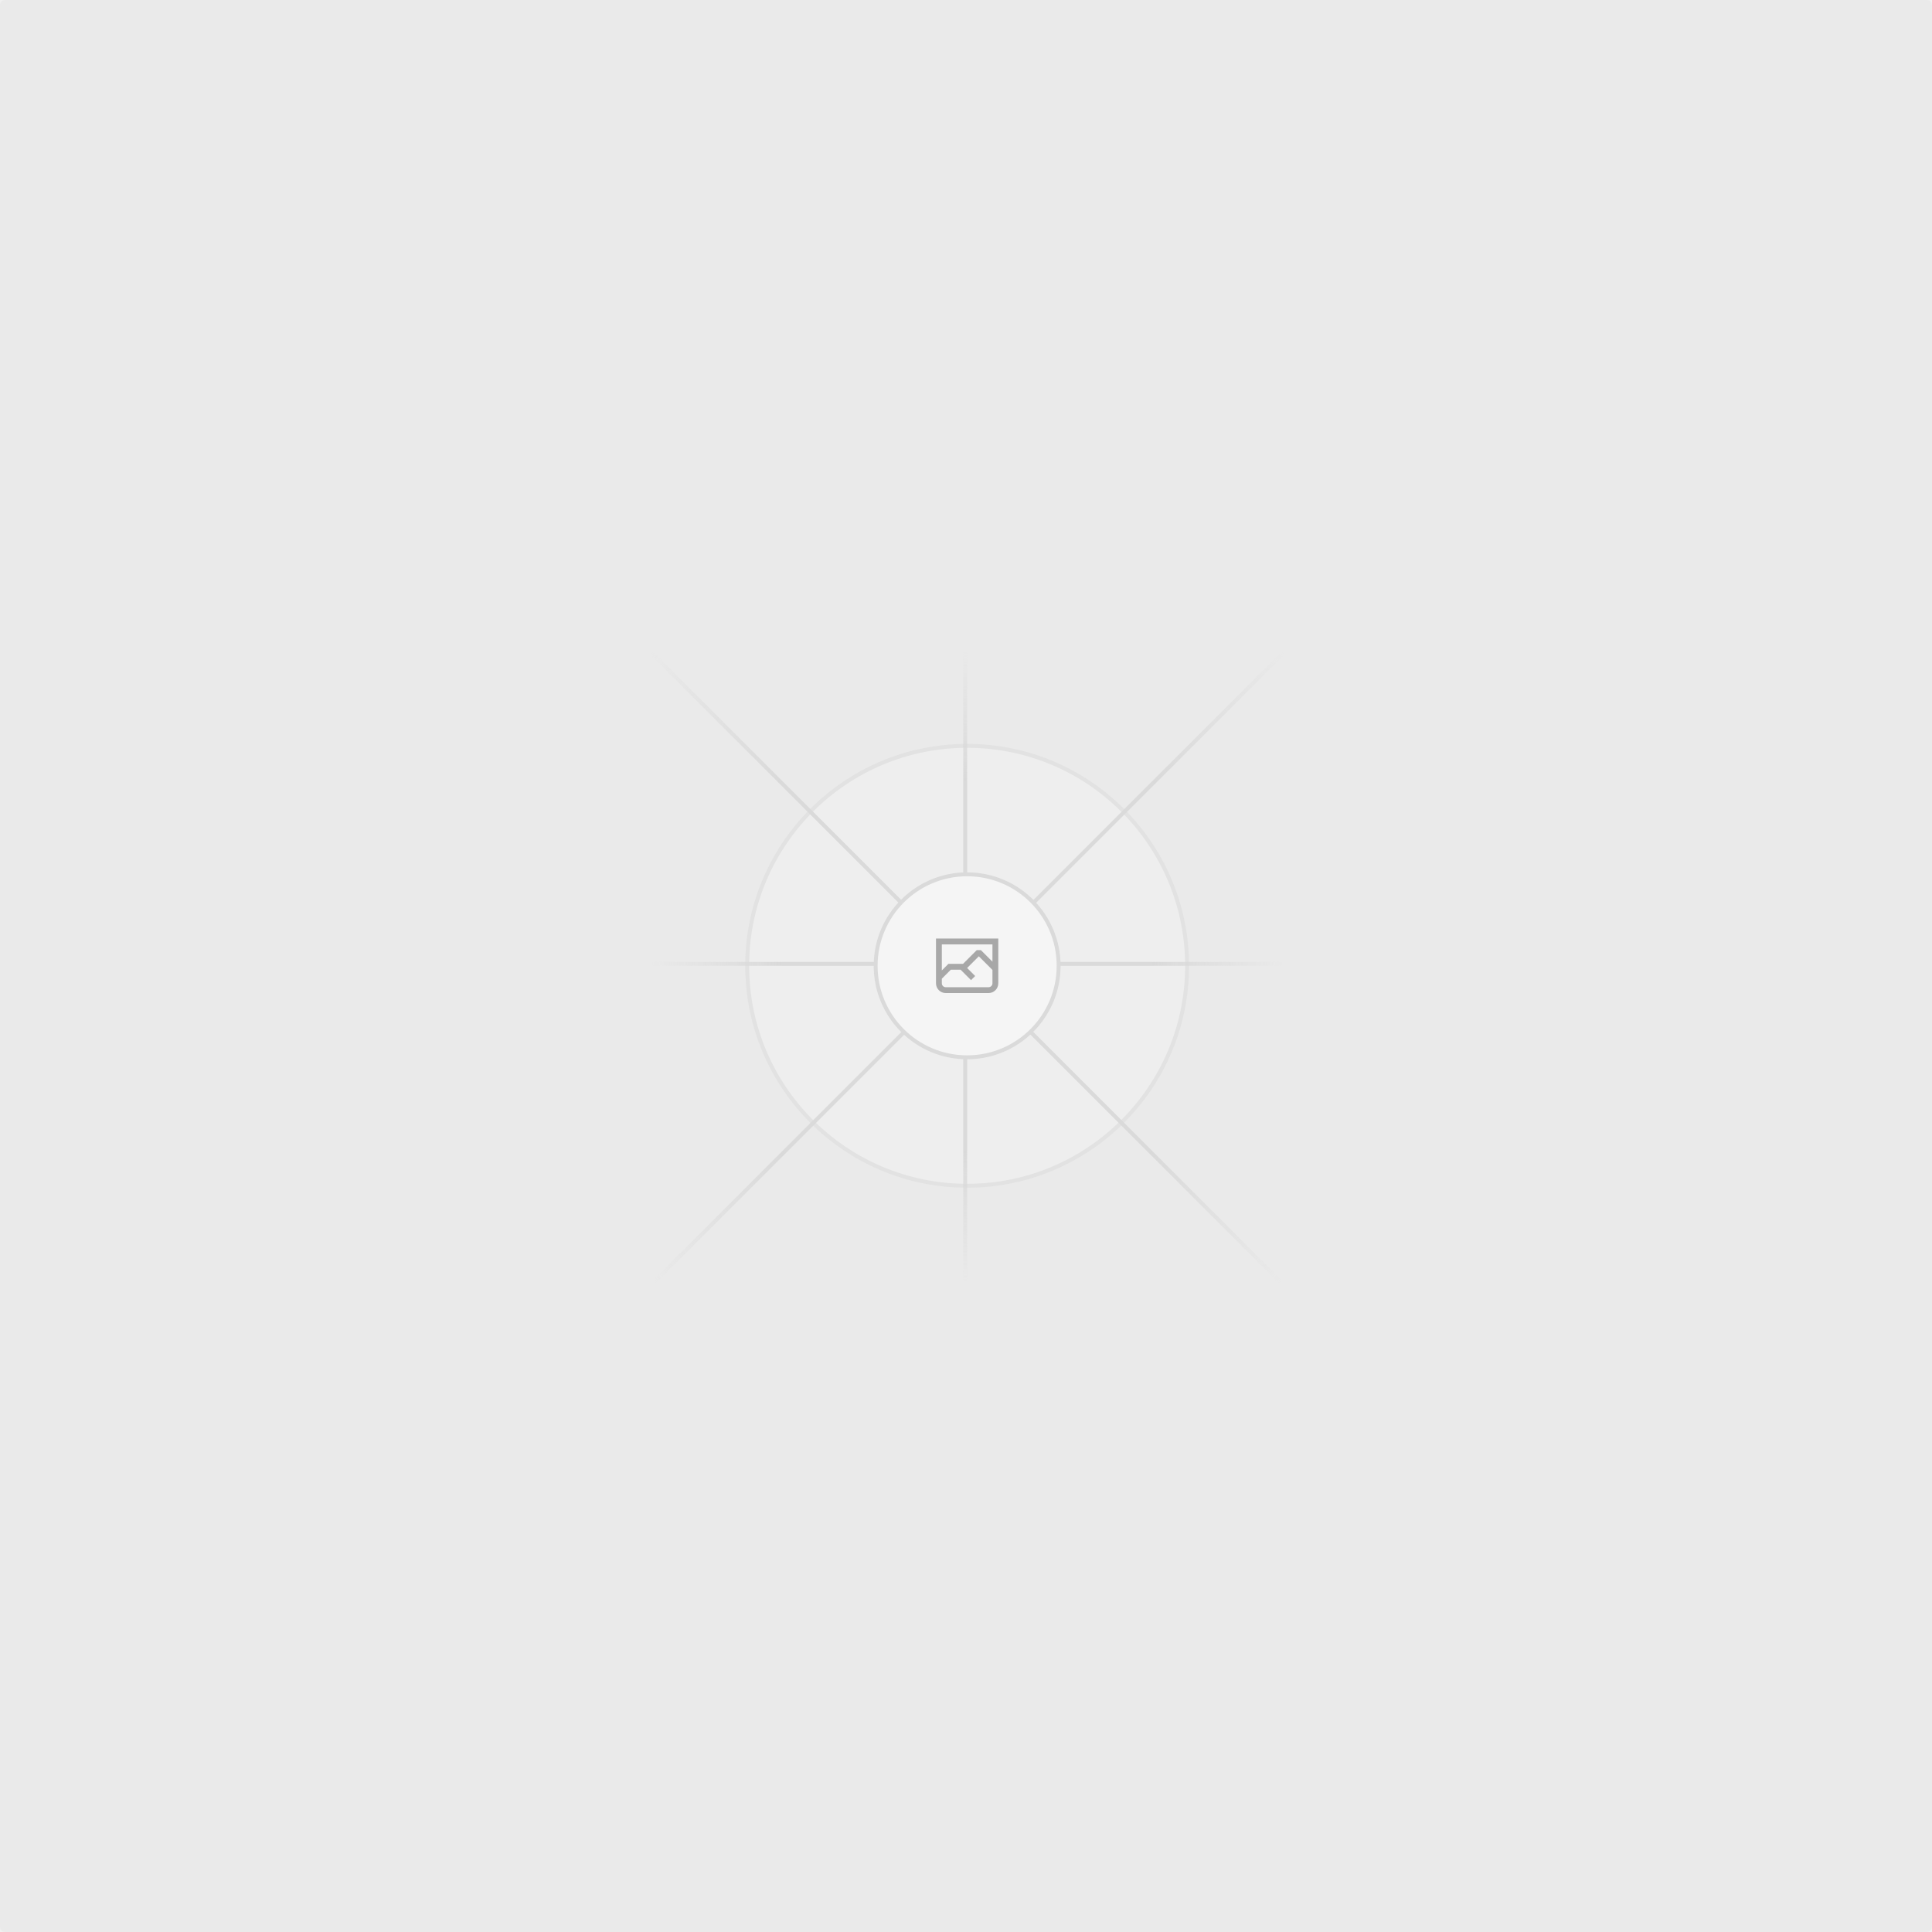
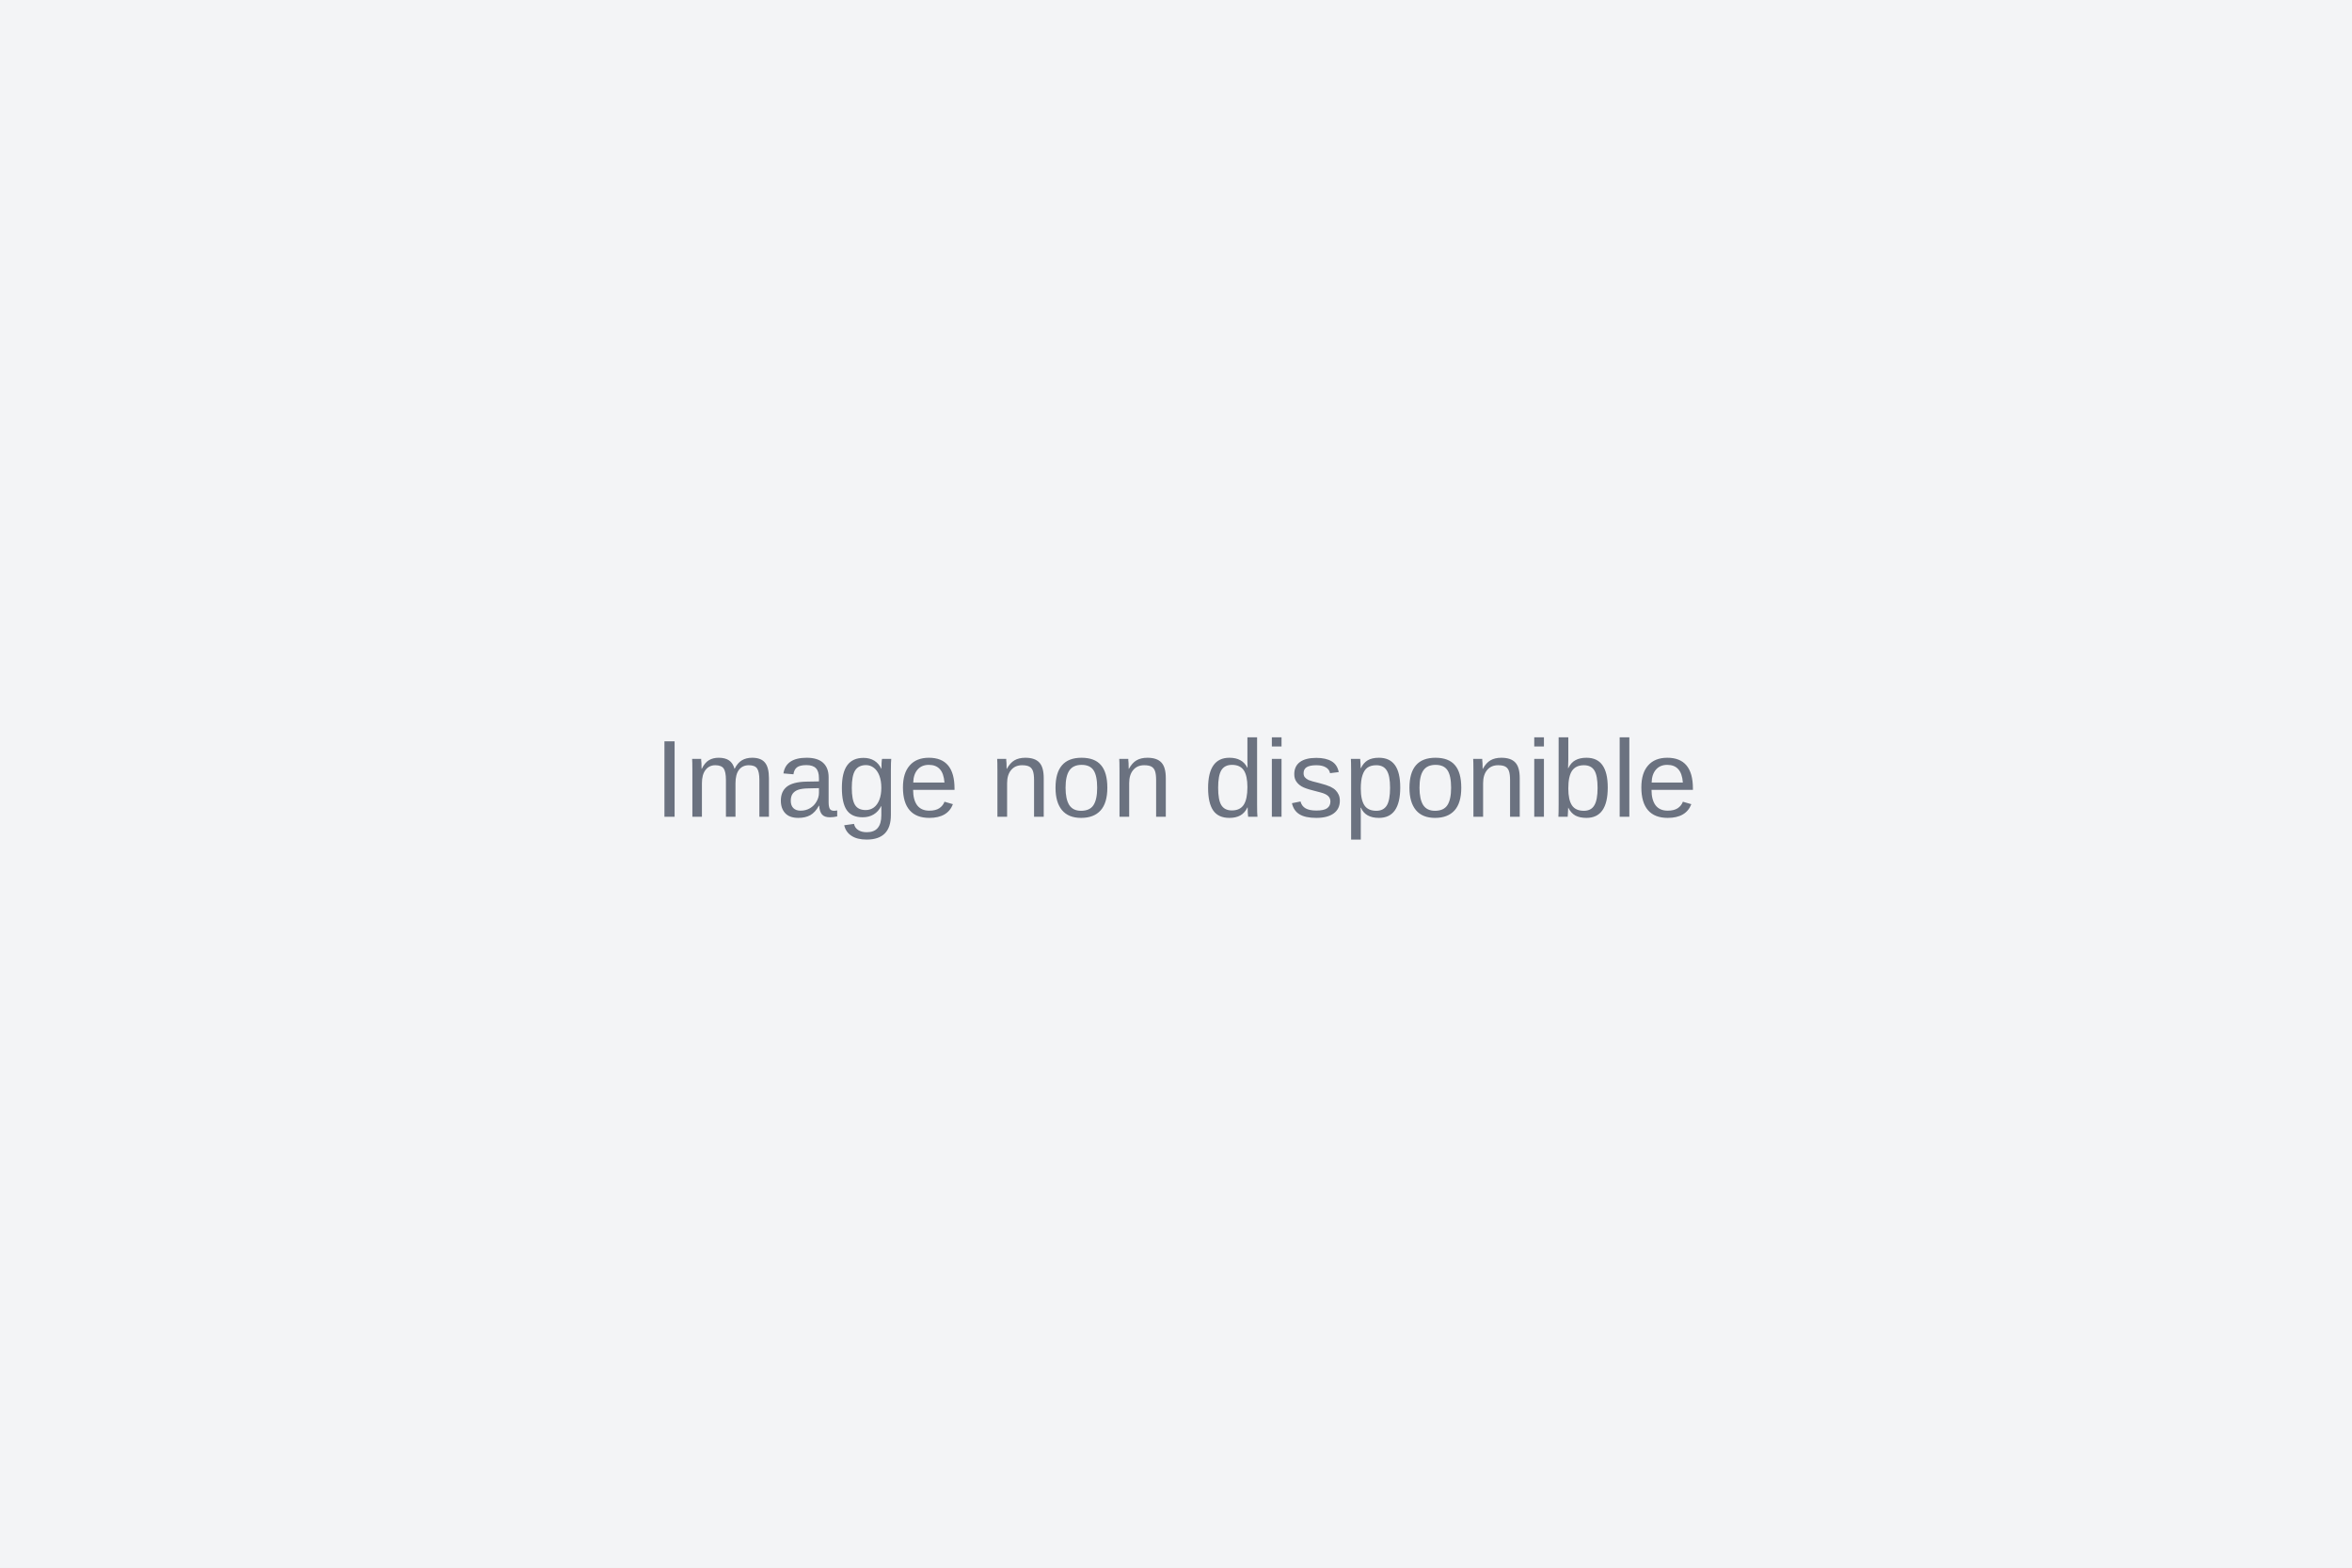
- <svg xmlns="http://www.w3.org/2000/svg" width="1200" height="1200" fill="none">
-   <rect width="1200" height="1200" fill="#EAEAEA" rx="3" />
-   <g opacity=".5">
-     <g opacity=".5">
-       <path fill="#FAFAFA" d="M600.709 736.5c-75.454 0-136.621-61.167-136.621-136.62 0-75.454 61.167-136.621 136.621-136.621 75.453 0 136.62 61.167 136.62 136.621 0 75.453-61.167 136.62-136.62 136.62Z" />
-       <path stroke="#C9C9C9" stroke-width="2.418" d="M600.709 736.5c-75.454 0-136.621-61.167-136.621-136.62 0-75.454 61.167-136.621 136.621-136.621 75.453 0 136.62 61.167 136.62 136.621 0 75.453-61.167 136.62-136.62 136.62Z" />
-     </g>
-     <path stroke="url(#a)" stroke-width="2.418" d="M0-1.209h553.581" transform="scale(1 -1) rotate(45 1163.11 91.165)" />
-     <path stroke="url(#b)" stroke-width="2.418" d="M404.846 598.671h391.726" />
-     <path stroke="url(#c)" stroke-width="2.418" d="M599.5 795.742V404.017" />
-     <path stroke="url(#d)" stroke-width="2.418" d="m795.717 796.597-391.441-391.44" />
-     <path fill="#fff" d="M600.709 656.704c-31.384 0-56.825-25.441-56.825-56.824 0-31.384 25.441-56.825 56.825-56.825 31.383 0 56.824 25.441 56.824 56.825 0 31.383-25.441 56.824-56.824 56.824Z" />
-     <g clip-path="url(#e)">
-       <path fill="#666" fill-rule="evenodd" d="M616.426 586.58h-31.434v16.176l3.553-3.554.531-.531h9.068l.074-.074 8.463-8.463h2.565l7.18 7.181V586.58Zm-15.715 14.654 3.698 3.699 1.283 1.282-2.565 2.565-1.282-1.283-5.2-5.199h-6.066l-5.514 5.514-.073.073v2.876a2.418 2.418 0 0 0 2.418 2.418h26.598a2.418 2.418 0 0 0 2.418-2.418v-8.317l-8.463-8.463-7.181 7.181-.071.072Zm-19.347 5.442v4.085a6.045 6.045 0 0 0 6.046 6.045h26.598a6.044 6.044 0 0 0 6.045-6.045v-7.108l1.356-1.355-1.282-1.283-.074-.073v-17.989h-38.689v23.43l-.146.146.146.147Z" clip-rule="evenodd" />
-     </g>
-     <path stroke="#C9C9C9" stroke-width="2.418" d="M600.709 656.704c-31.384 0-56.825-25.441-56.825-56.824 0-31.384 25.441-56.825 56.825-56.825 31.383 0 56.824 25.441 56.824 56.825 0 31.383-25.441 56.824-56.824 56.824Z" />
-   </g>
-   <defs>
-     <linearGradient id="a" x1="554.061" x2="-.48" y1=".083" y2=".087" gradientUnits="userSpaceOnUse">
-       <stop stop-color="#C9C9C9" stop-opacity="0" />
-       <stop offset=".208" stop-color="#C9C9C9" />
-       <stop offset=".792" stop-color="#C9C9C9" />
-       <stop offset="1" stop-color="#C9C9C9" stop-opacity="0" />
-     </linearGradient>
-     <linearGradient id="b" x1="796.912" x2="404.507" y1="599.963" y2="599.965" gradientUnits="userSpaceOnUse">
-       <stop stop-color="#C9C9C9" stop-opacity="0" />
-       <stop offset=".208" stop-color="#C9C9C9" />
-       <stop offset=".792" stop-color="#C9C9C9" />
-       <stop offset="1" stop-color="#C9C9C9" stop-opacity="0" />
-     </linearGradient>
-     <linearGradient id="c" x1="600.792" x2="600.794" y1="403.677" y2="796.082" gradientUnits="userSpaceOnUse">
-       <stop stop-color="#C9C9C9" stop-opacity="0" />
-       <stop offset=".208" stop-color="#C9C9C9" />
-       <stop offset=".792" stop-color="#C9C9C9" />
-       <stop offset="1" stop-color="#C9C9C9" stop-opacity="0" />
-     </linearGradient>
-     <linearGradient id="d" x1="404.85" x2="796.972" y1="403.903" y2="796.02" gradientUnits="userSpaceOnUse">
-       <stop stop-color="#C9C9C9" stop-opacity="0" />
-       <stop offset=".208" stop-color="#C9C9C9" />
-       <stop offset=".792" stop-color="#C9C9C9" />
-       <stop offset="1" stop-color="#C9C9C9" stop-opacity="0" />
-     </linearGradient>
-     <clipPath id="e">
-       <path fill="#fff" d="M581.364 580.535h38.689v38.689h-38.689z" />
-     </clipPath>
-   </defs>
+ <svg xmlns="http://www.w3.org/2000/svg" width="300" height="200">
+   <rect width="100%" height="100%" fill="#f3f4f6" />
+   <text x="50%" y="50%" text-anchor="middle" dy=".3em" fill="#6b7280" font-family="Arial, sans-serif" font-size="14">
+     Image non disponible
+   </text>
</svg>
